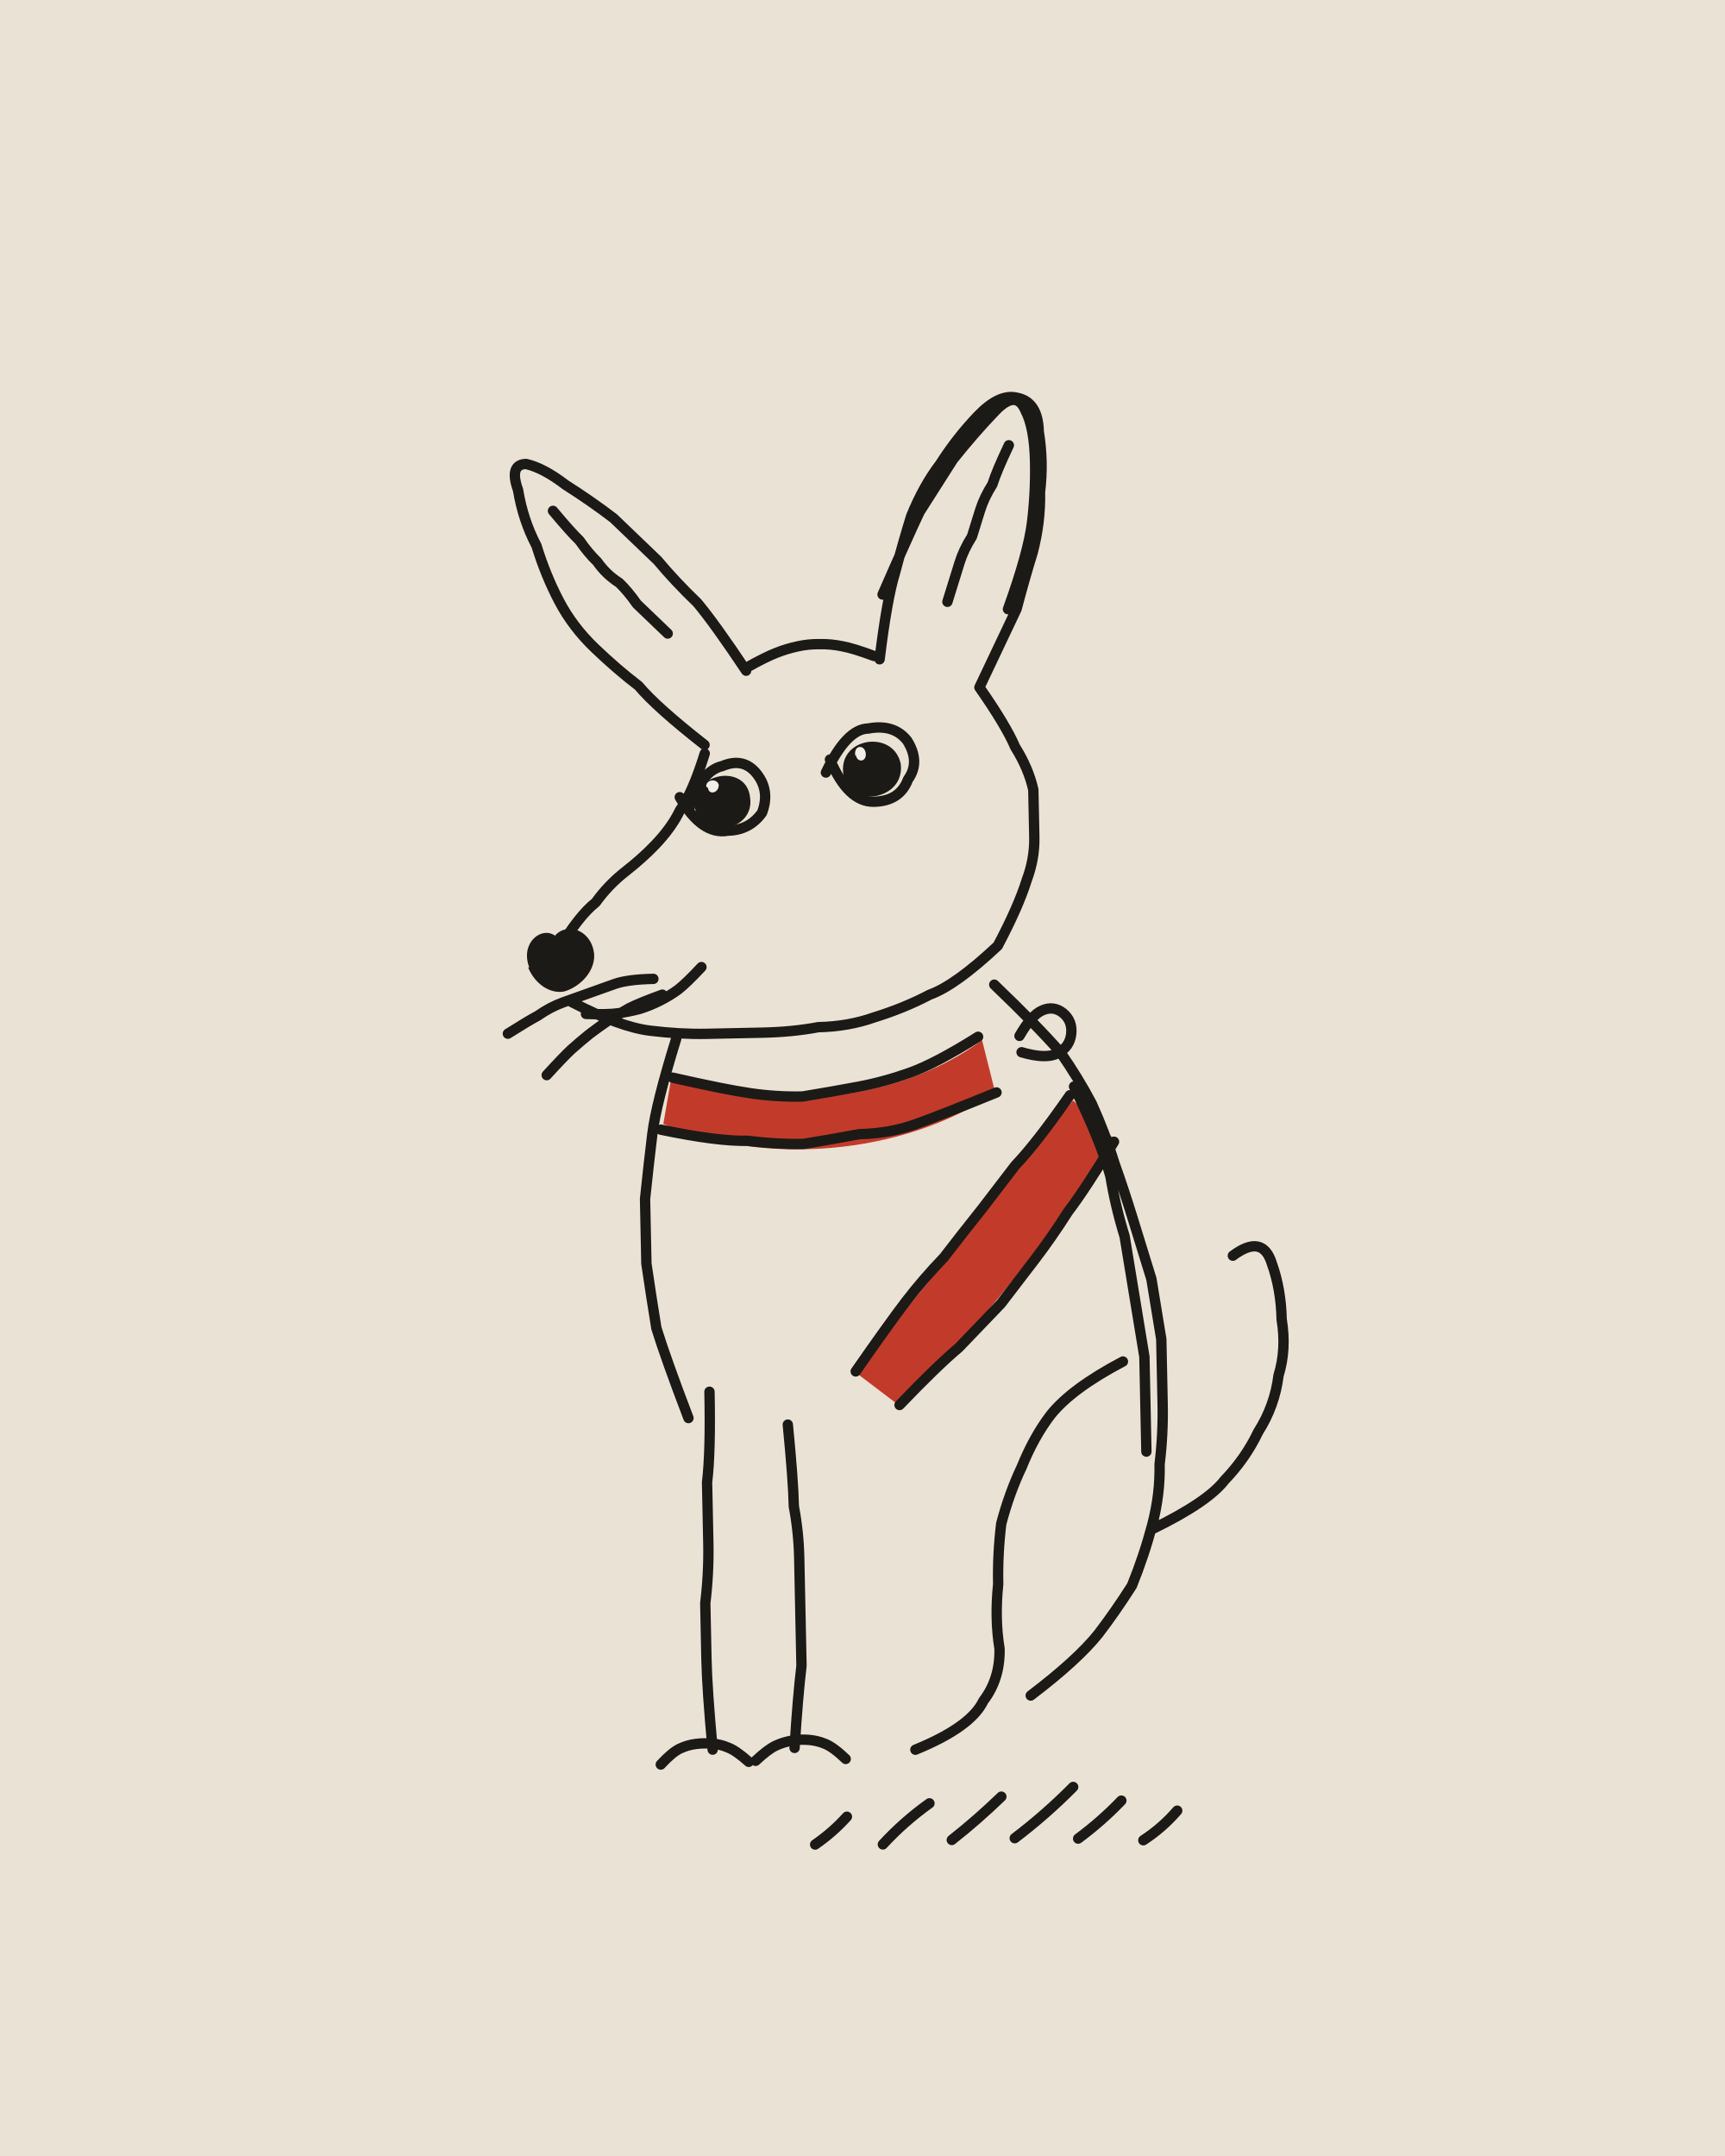
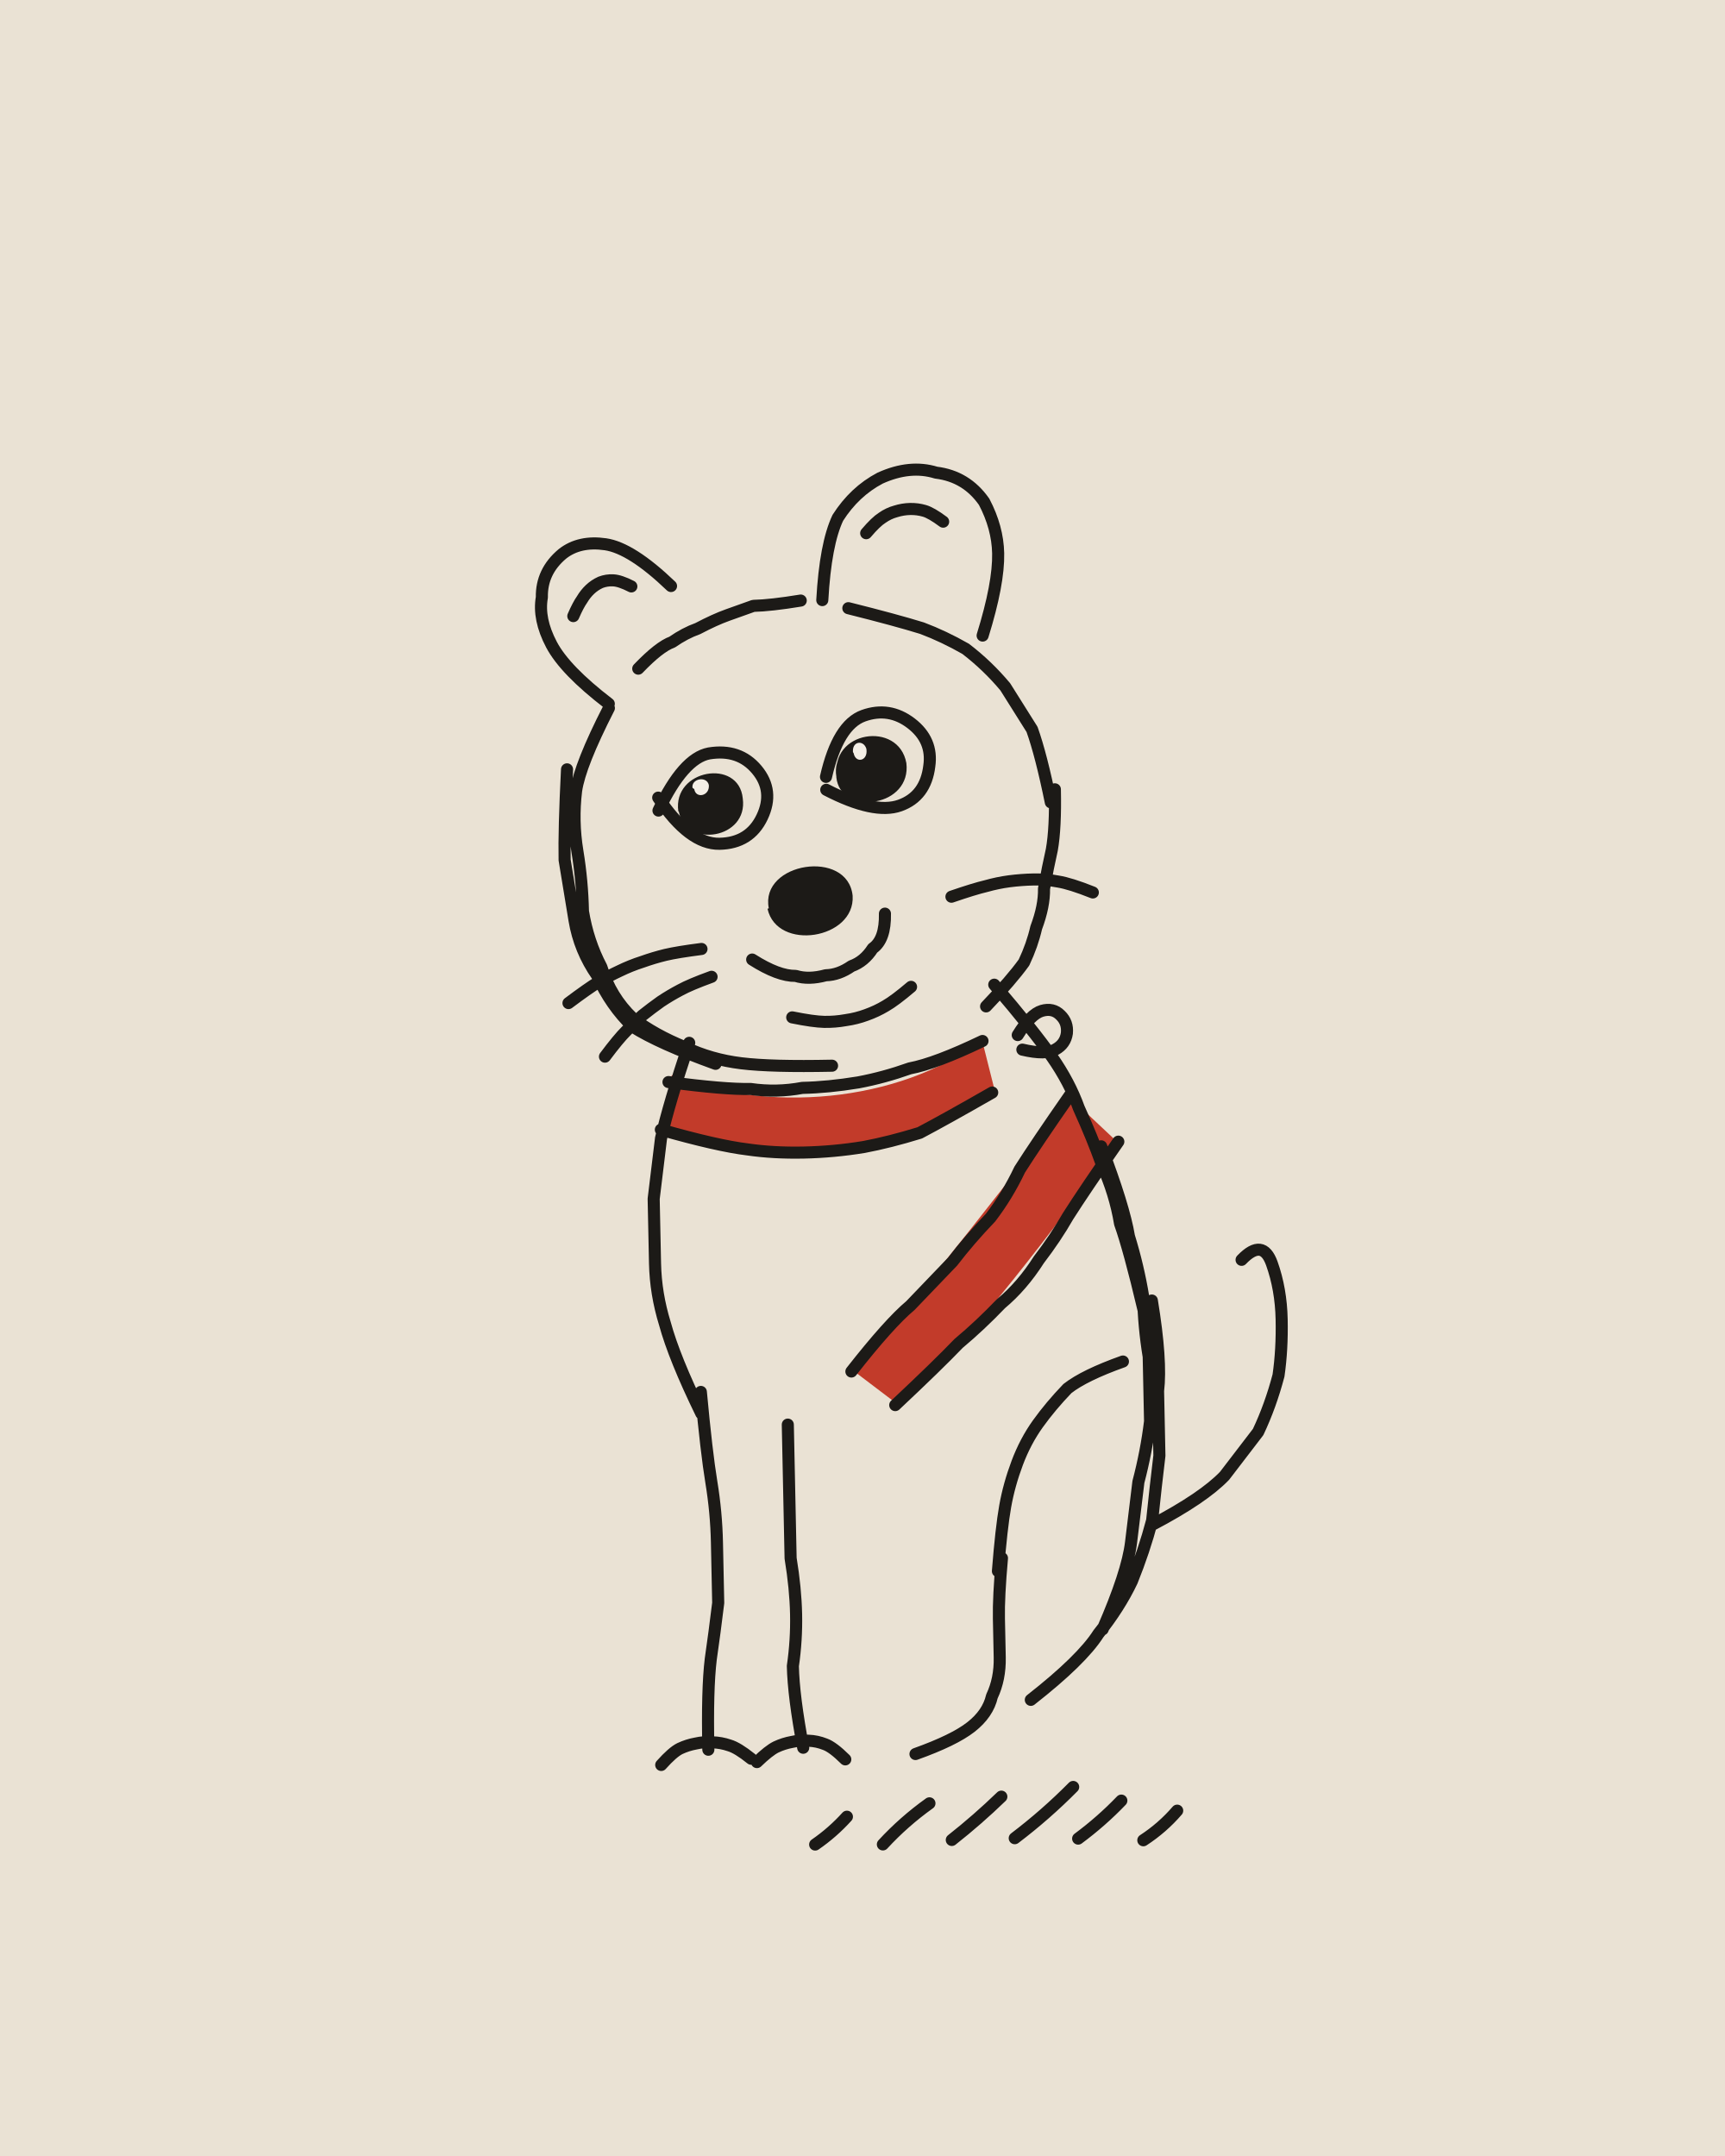
<svg xmlns="http://www.w3.org/2000/svg" viewBox="0 0 400 500" width="400" height="500">
  <path fill="#EAE2D4" d="M0 0h400v500H0z" />
  <g transform="rotate(-1.2 200 250)">
    <path fill="#C23B2A" d="M155.8 248.4C177.4 257.7 207.9 256.1 227.9 241.8L230.7 254C208.9 268.3 176.5 269.9 153.6 259.7ZM248.7 256.2C232.6 274.8 215.4 297.7 196.3 317.7L206.9 326.1C225.8 309.3 242.9 286.4 259 266.3Z" />
-     <g fill="none" stroke="#1C1A17" stroke-width="2.4" stroke-linecap="round" stroke-linejoin="round">
-       <path d="M165 172q-11-9-15-14-5-4-10-9-5-5-8-11-3-6-5-13-3-6-4-13-2-6 2-6 4 1 9 5 6 4 11 8 5 5 10 10 4 5 9 10 4 5 11 16M131 117q4 5 6 7 2 3 4 5 2 3 5 5 2 2 4 5 2 2 7 7M206 153q2-14 4-20 2-7 4-13 3-7 7-12 4-6 9-11 5-5 9-4 5 1 5 8 1 7 0 14 0 7-2 14-2 6-4 13-3 6-9 18M207 138q6-13 9-19 4-6 8-12 5-6 10-11 5-5 7 0 2 4 2 12 0 7-1 14-1 7-6 20M237 104q-3 6-4 9-2 3-3 6-1 3-2 6-2 3-3 6-1 3-3 9M175.1 154.3q4.5-2.4 7-3.3 2.4-.9 5-1.4 2.5-.5 5.1-.4 2.6 0 5.2 .6 2.5 .5 7.3 2.4M229 160q6 9 8 14 3 5 4 10 0 6 0 11 0 5-2 10-2 6-7 15M165 174q-3 9-6 13-2 4-6 8-3 3-7 6-4 3-7 7-4 3-9 11M133 231q11 6 18 7 7 1 13 1 7 0 13 0 7 0 13-1 7 0 13-2 7-2 13-5 6-2 16-11M136.2 233.8q5 .3 7.5 0 2.5-.3 5-.9 2.4-.7 4.7-1.8 2.3-1.1 4.3-2.5 2-1.5 5.5-5.1M152 226q-6 0-9 1-3 1-6 2-3 1-6 2-3 1-6 3-2 1-7 4M154 229.7q-5.3 1.8-7.8 3-2.4 1.3-4.8 2.7-2.3 1.5-4.5 3.1-2.2 1.7-4.3 3.5-2 1.8-5.8 5.8M161 187q3-9 8-10 5-2 8 2 3 4 1 9-3 4-8 4-6 1-11-8M193 179q5-10 10-10 6-1 9 3 3 5 0 9-2 5-8 5-6 0-10-10M157 240q-5 15-6 22-1 7-2 15 0 8 0 15 1 8 2 15 2 7 7 21M231 229q10 10 15 16 4 6 7 12 3 7 5 14 2 6 4 13 2 7 4 14 1 7 2 14 0 8 0 15 0 7-1 14 0 7-2 14-2 7-5 14-4 6-8 11-5 6-16 14M249 253q6 13 8 21 1 7 3 14 1 7 2 14 1 7 2 14 0 7 0 22M259 317q-12 6-17 12-4 5-7 12-3 6-5 13-1 7-1 14-1 8 0 15 0 7-4 12-3 6-16 11M163 322q0 14-1 21 0 7 0 14 0 7-1 14 0 6 0 13 0 7 1 21M181 330q1 13 1 19 1 6 1 12 0 7 0 13 0 6 0 12-1 7-2 19M149.9 408.2q2.7-2.8 4.5-3.6 1.8-.8 3.7-1 1.9-.2 3.8 0 2 .2 3.7 1 1.8 .7 4.7 3.4M171.9 407.8q2.9-2.6 4.7-3.4 1.8-.8 3.8-1.1 1.9-.3 3.9-.1 2 .2 3.8 1 1.9 .8 4.7 3.6M265 356q13-6 17-11 5-5 8-11 4-6 5-13 2-6 1-13 0-7-2-13-2-7-9-2M156 249q12 3 18 4 6 1 12 1 7-1 13-2 6-1 12-3 6-2 16-8M153 261q13 3 20 3 7 1 13 1 7-1 13-2 7 0 13-2 6-2 19-7M248 255q-8 11-13 16-4 5-8 10-5 6-9 11-5 5-9 10-4 5-12 16M258 266q-7 11-11 16-4 6-8 11-4 5-8 10-5 5-10 10-5 4-14 13M236.6 241q2.9-4.8 5.4-5.8 2.6-1.1 4.8 .7 2.2 1.9 1.8 4.9-.4 3-3.2 4.4-2.7 1.4-8.4-.4M185.3 427.5q4.1-2.7 7.5-6.3M201 427.8q5-5.2 11-9.3M217 427.1q6.1-4.6 11.7-9.8M231.6 427q7.3-5.3 13.8-11.6M246.3 427.4q5.5-3.9 10.2-8.6M261.4 428.1q4.5-2.8 8-6.7" />
+     <g fill="none" stroke="#1C1A17" stroke-width="2.8" stroke-linecap="round" stroke-linejoin="round">
+       <path d="M143 163q-7 13-8 19-1 7 0 14 1 7 1 14 1 7 4 13 2 7 7 12 5 4 12 7 6 3 13 4 7 1 21 1M133 177q-1 14-1 21 1 7 2 14 1 7 5 13 3 7 8 12 6 4 19 9M150 154q5-5 8-6 3-2 6-3 4-2 7-3 3-1 6-2 4 0 11-1M199 141q11 3 17 5 5 2 10 5 5 4 9 9 3 5 6 10 2 6 4 17M246 184q0 9-1 14-1 4-2 9 0 4-2 9-1 4-3 8-3 4-9 10M143 162q-10-8-13-14-3-6-2-11 0-6 5-10 4-3 10-2 6 1 15 10M135.2 141.5q1.2-2.6 2.1-3.8 .8-1.3 1.9-2.3 1.1-1 2.5-1.6 1.4-.5 2.9-.4 1.6 .1 4.2 1.5M193 139q1-13 4-19 4-6 10-9 7-3 13-1 7 1 11 7 3 6 3 12 0 7-4 19M203.5 123.7q2.3-2.6 3.8-3.5 1.5-1 3.1-1.4 1.7-.5 3.4-.5 1.7 0 3.3 .5 1.6 .5 4.3 2.6M175 222q6 4 10 4 3 1 7 0 3 0 6-2 3-1 5-4 3-2 3-8M184 235.6q4.9 1.1 7.4 1.2 2.5 .1 5-.3 2.5-.3 4.8-1.1 2.4-.8 4.5-2 2.2-1.2 6-4.3M163.3 219.3q-5.6 .6-8.4 1.2-2.7 .6-5.4 1.5-2.7 .8-5.3 2-2.5 1.1-5 2.5-2.4 1.4-7 4.7M165.5 225.8q-5 1.7-7.3 2.9-2.4 1.2-4.6 2.6-2.2 1.5-4.3 3.1-2 1.7-3.8 3.5-1.9 1.8-5.1 5.9M221.5 208.4q5.3-1.7 8.1-2.3 2.7-.7 5.4-1 2.8-.3 5.6-.3 2.9 0 5.7 .6 2.8 .5 8 2.7M154 187q6-12 12-13 7-1 11 4 4 5 1 11-3 6-10 6-7 0-14-11M193 180q3-12 9-14 6-2 11 2 5 4 4 10-1 7-7 9-6 2-17-4M160 241q-5 14-7 22-1 7-2 14 0 8 0 15 0 7 2 14 2 8 8 21M231 229q9 11 13 17 4 6 6 12 3 7 5 13 3 7 4 14 2 6 5 20M266 303q2 14 1 21 0 8 0 15-1 7-2 15-2 7-5 14-3 6-8 12-4 6-16 15M255 267q5 14 6 21 2 7 3 14 0 7 1 14 0 8 0 15-1 7-3 14-1 7-2 14-1 7-7 20M259 317q-9 3-13 6-4 4-7 8-3 4-5 9-2 5-3 10-1 5-2 15M230 362q-1 9-1 14 0 4 0 9 0 5-2 9-1 4-5 7-4 3-13 6M161 322q1 14 2 21 1 7 1 14 0 7 0 14-1 7-2 13-1 7-1 21M181 330q0 13 0 19 0 6 0 12 1 7 1 13 0 6-1 12 0 7 2 19M150 408.3q2.7-2.9 4.4-3.7 1.8-.8 3.7-1.1 1.9-.4 3.9-.2 2 .1 3.9 .8 1.9 .6 5 3.2M172.2 408.1q2.8-2.6 4.5-3.4 1.8-.8 3.7-1.1 1.9-.4 3.9-.2 1.9 .1 3.8 .9 1.8 .7 4.6 3.6M265 355q12-6 17-11 4-5 8-10 3-6 5-13 1-6 1-13 0-7-2-13-2-6-7-1M155 250q13 2 19 2 6 1 12 0 6 0 13-1 6-1 12-3 6-1 17-6M153 261q13 4 20 5 6 1 13 1 7 0 14-1 6-1 13-3 6-3 17-9M248 255q-8 11-12 17-3 6-7 11-5 5-9 10-5 5-10 10-5 4-14 15M259 266q-8 11-12 17-3 5-7 10-4 6-9 10-5 5-10 9-5 5-15 14M236.2 240.8q3.1-4.8 5.7-5.5 2.6-.7 4.3 1.1 1.7 1.7 1.4 4.2-.4 2.5-2.7 3.7-2.3 1.3-7.7-.1M185.3 427.5q4.1-2.7 7.5-6.3M201 427.8q5-5.2 11-9.3M217 427.1q6.1-4.6 11.7-9.8M231.6 427q7.3-5.3 13.8-11.6M246.3 427.4q5.5-3.9 10.2-8.6M261.4 428.1q4.5-2.8 8-6.7" />
    </g>
-     <path fill="#1C1A17" d="M123.3 222.8C121.2 217 126.3 213.2 129.4 215.5C132.3 212.3 138.1 214.4 138.4 220.2C138.4 224.4 134.5 227.7 131.2 228.5C127.9 229 124.5 226.6 123 222.7ZM163.1 186.5C162.1 179.6 172.4 178.5 173.1 184.6C173.6 191.3 163.6 192.2 163.1 186.2ZM197.3 179.2C196.2 172.5 207.2 171 208 178.1C208.7 184.9 197.7 186 197.3 179.4ZM162.4 186.8C161.5 178.3 174.6 176.3 175.3 184.4C176.3 192.3 164 194.1 162.5 186.8ZM197.1 179.9C195.5 170.9 208.9 169.1 210.4 177.4C211.2 185.9 198.2 187.5 196.9 179.9Z" />
-     <path fill="#F4EFE6" d="M165.2 181.7C165 180.2 167.6 179.6 168.1 181.3C168.1 183.3 165.7 183.7 165.6 182ZM199.9 175.3C199.5 172.8 201.9 172.6 202.3 174.5C202.7 176.7 200.3 177.1 200 175Z" />
+     <path fill="#1C1A17" d="M179.1 210.2C177.2 199.5 197.7 196.7 198.6 207.7C199 217.8 180.8 220.3 178.8 210.3ZM158.9 187.4C157.7 178.9 170.9 177.2 171.8 185.1C172.6 193.8 159.6 195 158.9 187.1ZM195.4 180C194.1 171 208.6 168.9 209.7 178.3C210.6 187.1 196.2 188.8 195.4 180.2ZM158.6 187.3C157.4 177.5 172.9 175.2 173.6 184.6C174.7 194 160.2 196 158.7 187.3ZM195.6 180.1C193.9 169.4 210.1 167.2 211.7 177.2C212.7 187.2 197.1 189.4 195.4 180.1Z" />
+     <path fill="#F4EFE6" d="M162 181.9C161.7 179.8 165.3 179.1 165.8 181.3C166 183.9 162.7 184.5 162.4 182.2ZM199.4 174.7C199 171.8 201.9 171.5 202.5 173.7C202.9 176.7 199.7 177.1 199.5 174.4Z" />
  </g>
</svg>
